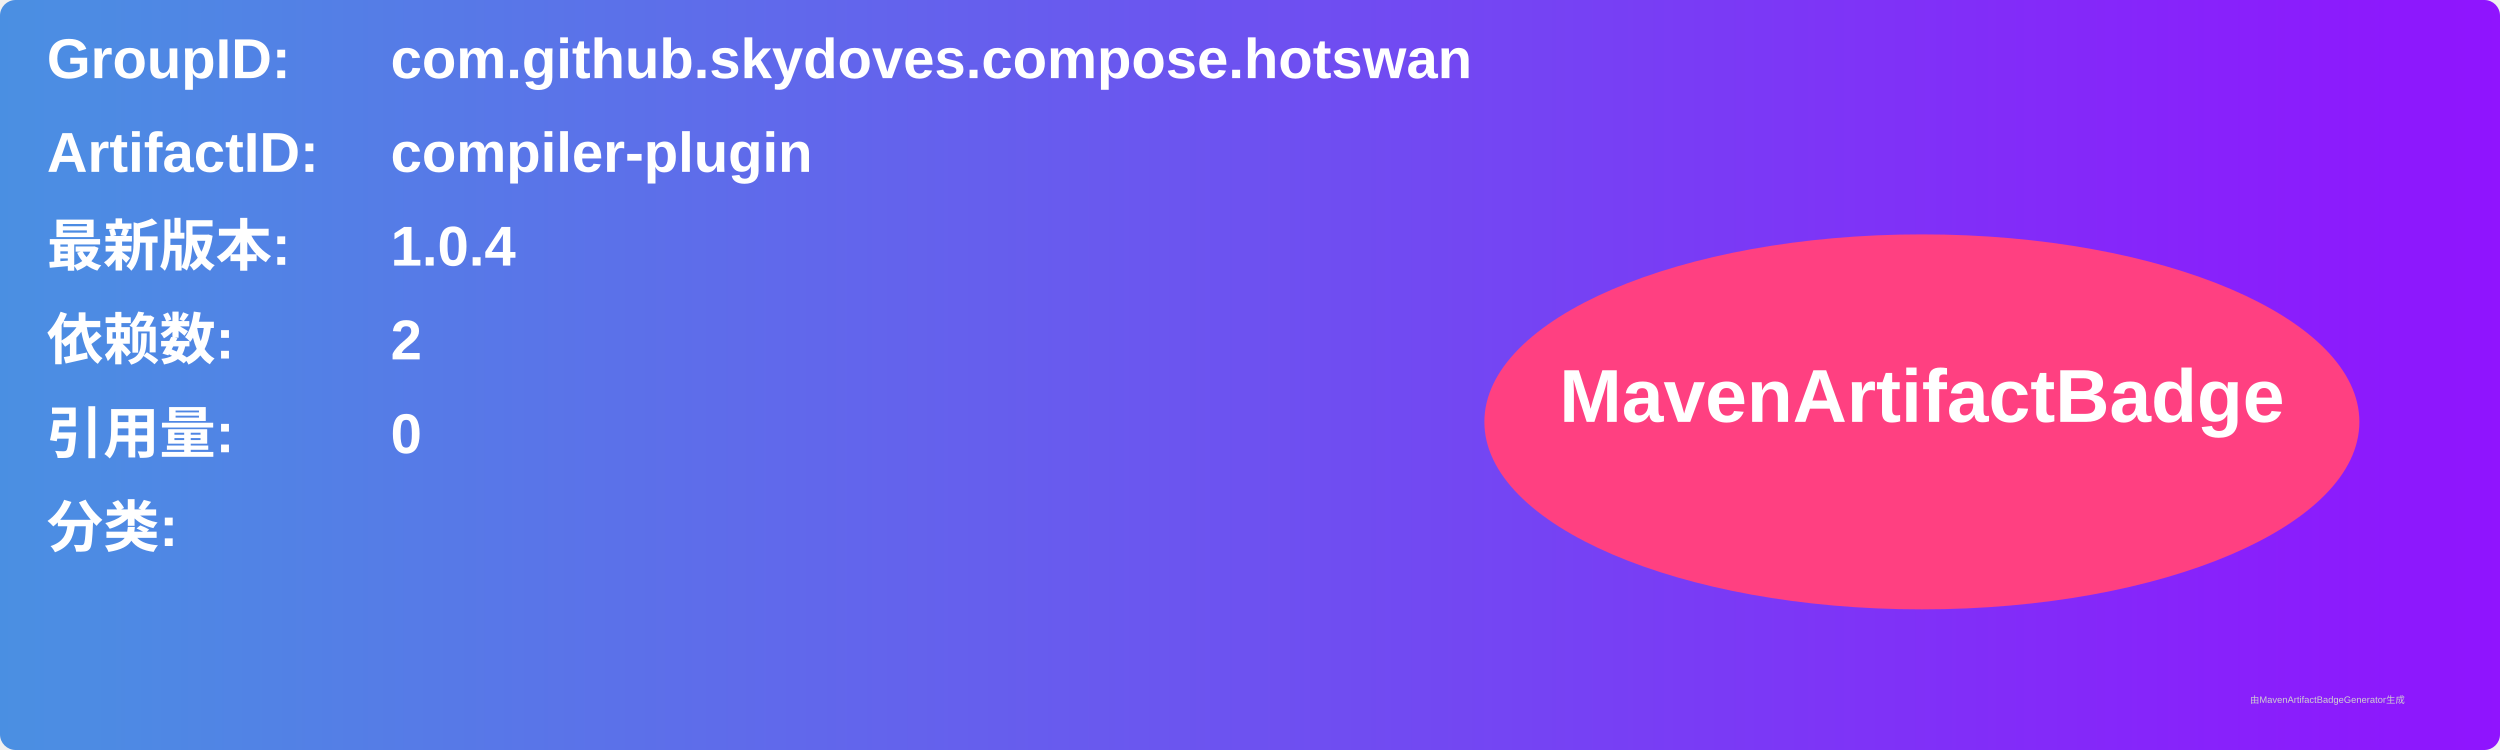
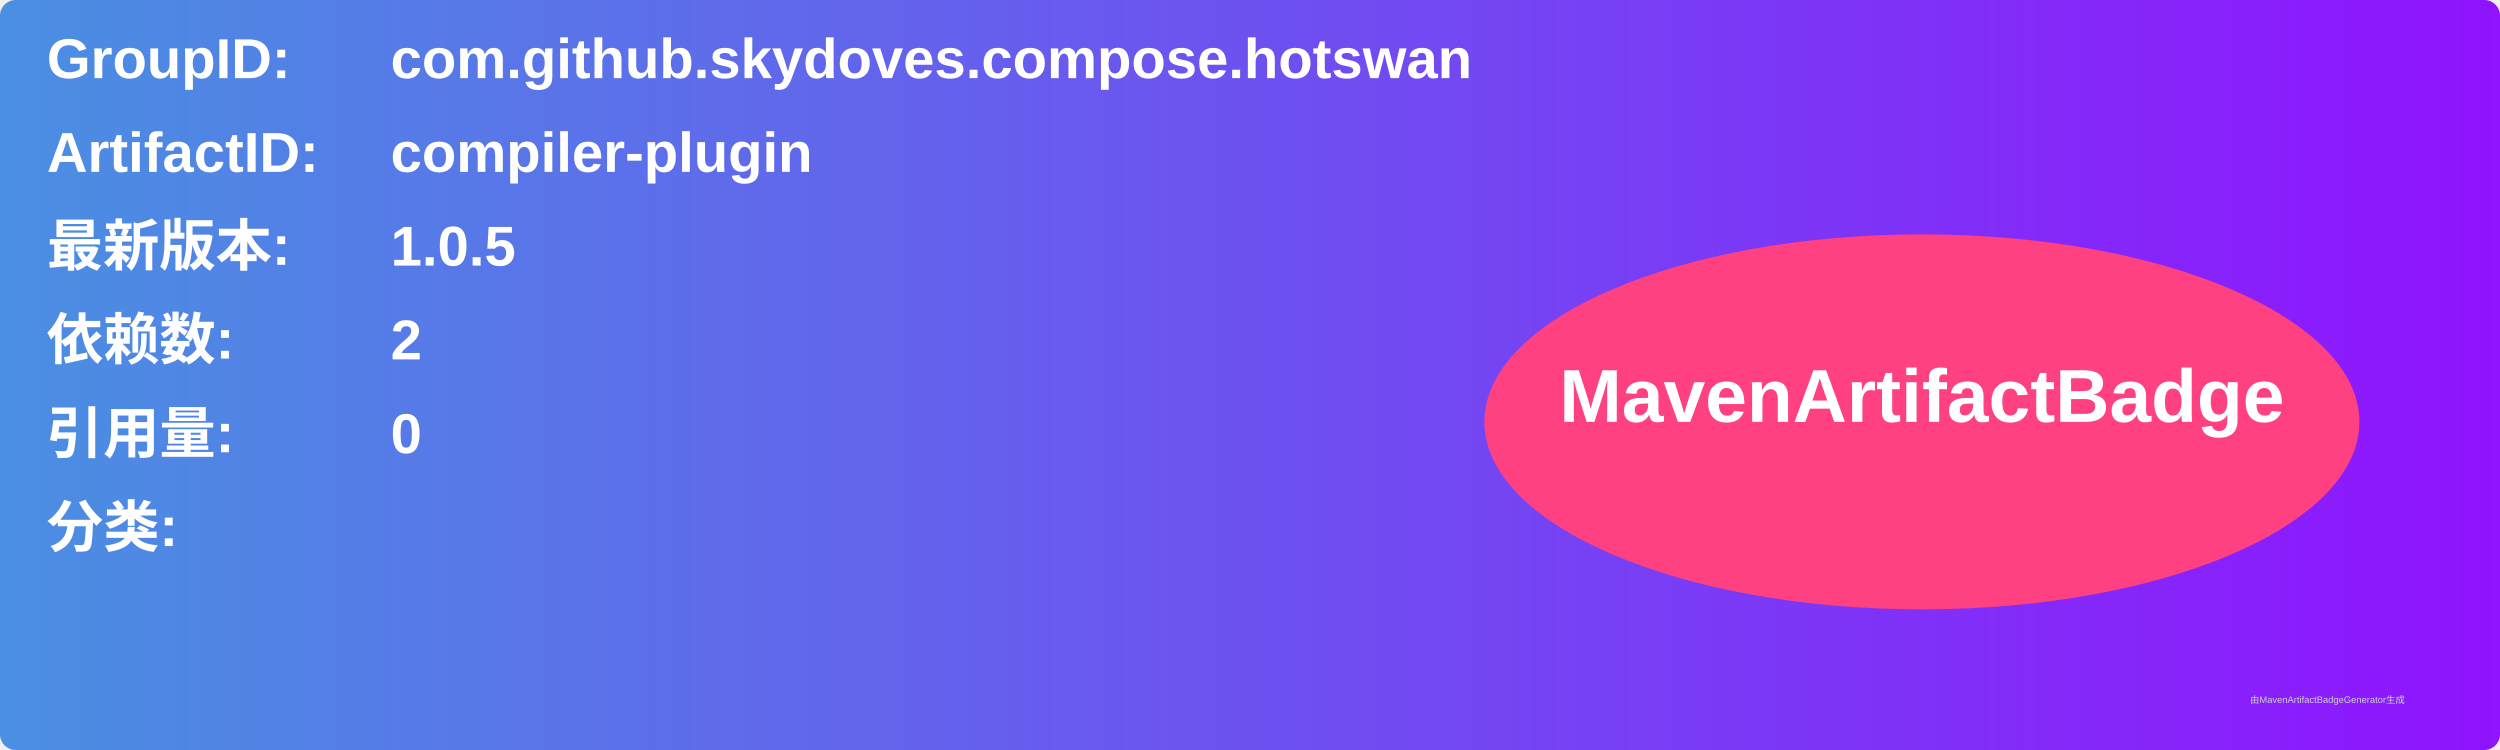
<svg xmlns="http://www.w3.org/2000/svg" width="800" height="240" viewBox="0 0 800 240">
  <linearGradient id="grad" x1="0%" y1="0%" x2="100%" y2="0%">
    <stop offset="0%" stop-color="#4a90e2" />
    <stop offset="100%" stop-color="#9013fe" />
  </linearGradient>
  <rect width="100%" height="100%" rx="5" ry="5" fill="url(#grad)" />
  <g transform="translate(15, 15)">
    <text x="0" y="10" font-family="Arial" font-size="18" fill="white" font-weight="bold" width="260">GroupID:</text>
    <text x="110" y="10" font-family="Arial" font-size="18" fill="white" font-weight="bold" width="460">com.github.skydoves.compose.hotswan</text>
    <text x="0" y="40" font-family="Arial" font-size="18" fill="white" font-weight="bold" width="260">ArtifactID:</text>
    <text x="110" y="40" font-family="Arial" font-size="18" fill="white" font-weight="bold" width="460">compiler-plugin</text>
    <text x="0" y="70" font-family="Arial" font-size="18" fill="white" font-weight="bold">最新版本:</text>
    <text x="110" y="70" font-family="Arial" font-size="18" fill="white" font-weight="bold">
-       <tspan font-weight="bold">1.0.4</tspan>
+       <tspan font-weight="bold">1.0.5</tspan>
    </text>
    <text x="0" y="100" font-family="Arial" font-size="18" fill="white" font-weight="bold">依赖数: </text>
    <text x="110" y="100" font-family="Arial" font-size="18" fill="white">
      <tspan font-weight="bold">2</tspan>
    </text>
    <text x="0" y="130" font-family="Arial" font-size="18" fill="white" font-weight="bold">引用量: </text>
    <text x="110" y="130" font-family="Arial" font-size="18" fill="white">
      <tspan font-weight="bold">0</tspan>
    </text>
    <text x="0" y="160" font-family="Arial" font-size="18" fill="white" font-weight="bold">分类:</text>
    <text x="10" y="190" font-family="Arial" font-size="10" fill="white">
      <tspan font-weight="bold" />
    </text>
    <ellipse cx="600" cy="120" rx="140" ry="60" fill="#ff4081" />
    <text x="600" y="120" text-anchor="middle" font-family="Arial" font-size="24" fill="white" font-weight="bold">MavenArtifactBadge</text>
  </g>
  <text x="720" y="225" font-family="Arial" font-size="3" fill="#d0d0d0">由MavenArtifactBadgeGenerator生成</text>
</svg>
